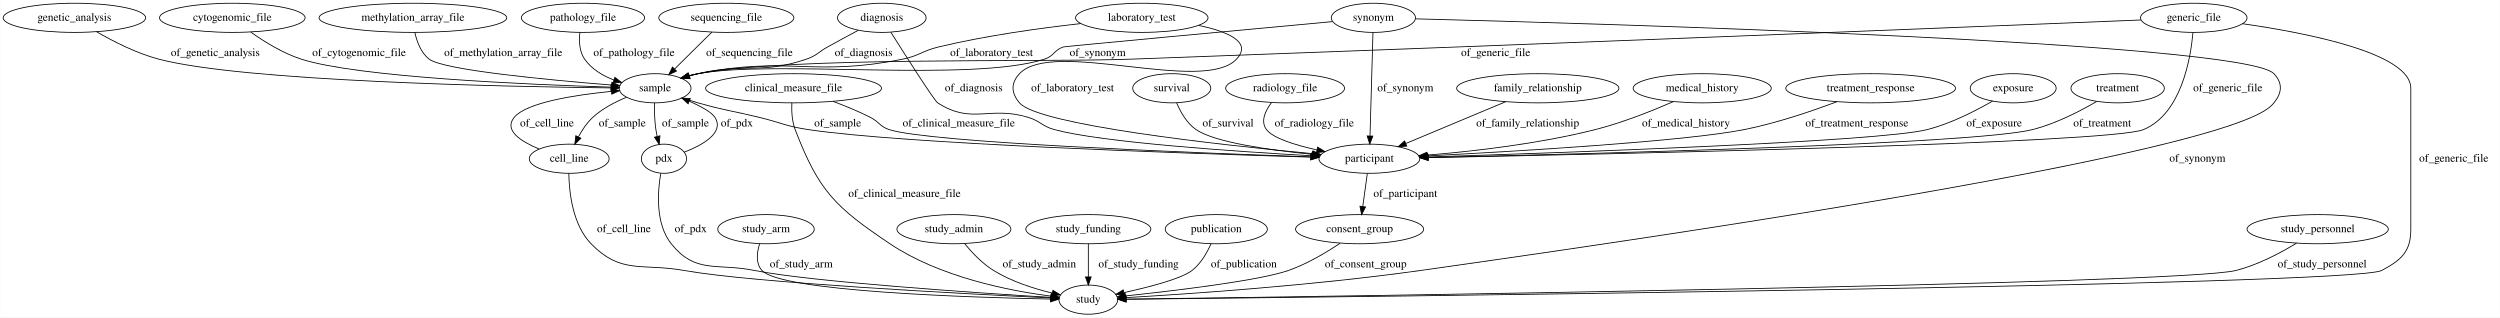
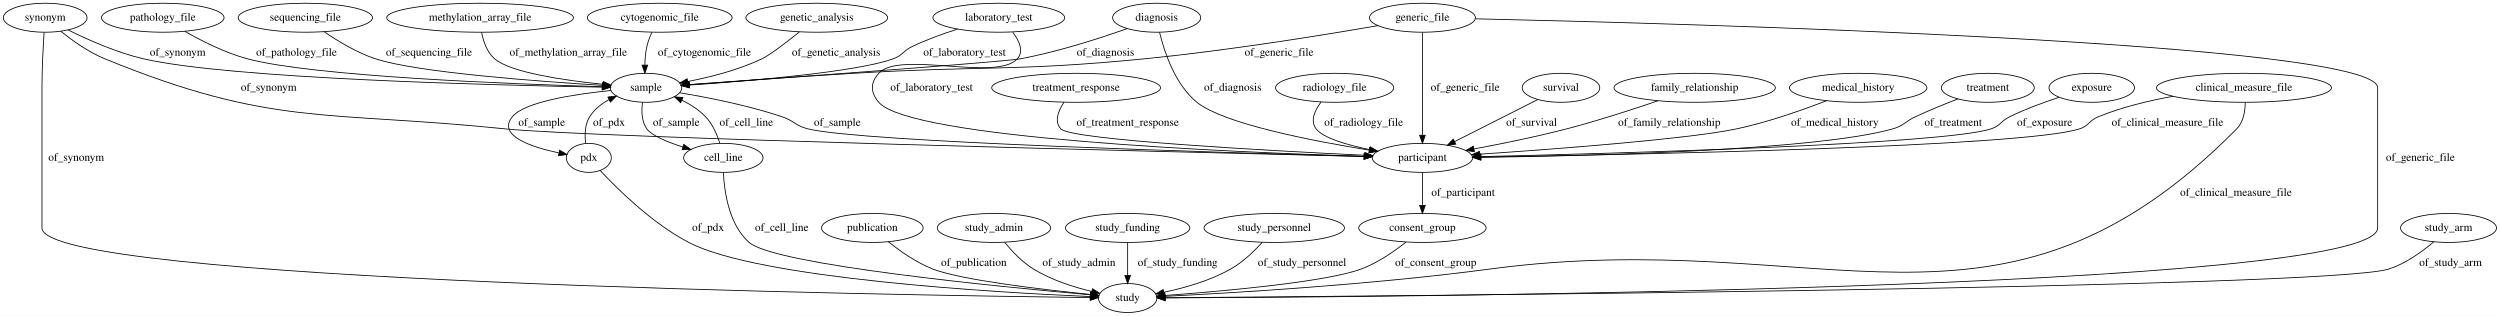
- <svg xmlns="http://www.w3.org/2000/svg" width="3087pt" height="392pt" viewBox="0.00 0.00 3086.74 392.00">
+ <svg xmlns="http://www.w3.org/2000/svg" width="3104pt" height="392pt" viewBox="0.00 0.00 3103.79 392.00">
  <g id="graph0" class="graph" transform="scale(1 1) rotate(0) translate(4 388)">
-     <polygon fill="#ffffff" stroke="transparent" points="-4,4 -4,-388 3082.742,-388 3082.742,4 -4,4" />
+     <polygon fill="#ffffff" stroke="transparent" points="-4,4 -4,-388 3099.79,-388 3099.79,4 -4,4" />
    <g id="node1" class="node">
-       <ellipse fill="none" stroke="#000000" cx="1686.742" cy="-192" rx="62.289" ry="18" />
-       <text text-anchor="middle" x="1686.742" y="-188.3" font-family="Times,serif" font-size="14.00" fill="#000000">participant</text>
+       <ellipse fill="none" stroke="#000000" cx="374.995" cy="-366" rx="83.386" ry="18" />
+       <text text-anchor="middle" x="374.995" y="-362.3" font-family="Times,serif" font-size="14.00" fill="#000000">sequencing_file</text>
+     </g>
+     <g id="node3" class="node">
+       <ellipse fill="none" stroke="#000000" cx="797.995" cy="-279" rx="44.393" ry="18" />
+       <text text-anchor="middle" x="797.995" y="-275.3" font-family="Times,serif" font-size="14.00" fill="#000000">sample</text>
+     </g>
+     <g id="edge31" class="edge">
+       <path fill="none" stroke="#000000" d="M398.419,-348.554C415.22,-337.001 438.883,-322.62 461.995,-315 512.956,-298.198 662.646,-287.027 743.951,-282.018" />
+       <polygon fill="#000000" stroke="#000000" points="744.225,-285.508 753.995,-281.409 743.801,-278.521 744.225,-285.508" />
+       <text text-anchor="middle" x="528.495" y="-318.8" font-family="Times,serif" font-size="14.00" fill="#000000">of_sequencing_file</text>
+     </g>
+     <g id="node2" class="node">
+       <ellipse fill="none" stroke="#000000" cx="1078.995" cy="-105" rx="63.089" ry="18" />
+       <text text-anchor="middle" x="1078.995" y="-101.3" font-family="Times,serif" font-size="14.00" fill="#000000">publication</text>
+     </g>
+     <g id="node12" class="node">
+       <ellipse fill="none" stroke="#000000" cx="1395.995" cy="-18" rx="36.294" ry="18" />
+       <text text-anchor="middle" x="1395.995" y="-14.3" font-family="Times,serif" font-size="14.00" fill="#000000">study</text>
+     </g>
+     <g id="edge14" class="edge">
+       <path fill="none" stroke="#000000" d="M1098.898,-87.77C1113.25,-76.315 1133.609,-61.964 1153.995,-54 1188.778,-40.412 1289.941,-28.507 1349.892,-22.383" />
+       <polygon fill="#000000" stroke="#000000" points="1350.263,-25.863 1359.862,-21.379 1349.562,-18.898 1350.263,-25.863" />
+       <text text-anchor="middle" x="1204.995" y="-57.8" font-family="Times,serif" font-size="14.00" fill="#000000">of_publication</text>
+     </g>
+     <g id="node11" class="node">
+       <ellipse fill="none" stroke="#000000" cx="726.995" cy="-192" rx="27.895" ry="18" />
+       <text text-anchor="middle" x="726.995" y="-188.3" font-family="Times,serif" font-size="14.00" fill="#000000">pdx</text>
+     </g>
+     <g id="edge9" class="edge">
+       <path fill="none" stroke="#000000" d="M754.567,-275.647C710.643,-271.246 647.128,-261.766 631.995,-243 613.094,-219.56 655.455,-205.441 689.552,-198.184" />
+       <polygon fill="#000000" stroke="#000000" points="690.666,-201.531 699.792,-196.149 689.302,-194.665 690.666,-201.531" />
+       <text text-anchor="middle" x="668.495" y="-231.8" font-family="Times,serif" font-size="14.00" fill="#000000">of_sample</text>
+     </g>
+     <g id="node14" class="node">
+       <ellipse fill="none" stroke="#000000" cx="1761.995" cy="-192" rx="62.289" ry="18" />
+       <text text-anchor="middle" x="1761.995" y="-188.3" font-family="Times,serif" font-size="14.00" fill="#000000">participant</text>
+     </g>
+     <g id="edge8" class="edge">
+       <path fill="none" stroke="#000000" d="M839.681,-272.85C874.326,-267.095 924.625,-257.235 966.995,-243 981.885,-237.998 983.749,-231.775 998.995,-228 1064.776,-211.711 1511.957,-198.483 1689.531,-193.812" />
+       <polygon fill="#000000" stroke="#000000" points="1689.658,-197.31 1699.563,-193.55 1689.475,-190.313 1689.658,-197.31" />
+       <text text-anchor="middle" x="1035.495" y="-231.8" font-family="Times,serif" font-size="14.00" fill="#000000">of_sample</text>
+     </g>
+     <g id="node24" class="node">
+       <ellipse fill="none" stroke="#000000" cx="893.995" cy="-192" rx="49.291" ry="18" />
+       <text text-anchor="middle" x="893.995" y="-188.3" font-family="Times,serif" font-size="14.00" fill="#000000">cell_line</text>
+     </g>
+     <g id="edge10" class="edge">
+       <path fill="none" stroke="#000000" d="M793.663,-260.936C792.207,-250.414 792.362,-237.409 798.995,-228 804.76,-219.824 824.069,-211.825 843.787,-205.452" />
+       <polygon fill="#000000" stroke="#000000" points="844.926,-208.763 853.442,-202.46 842.855,-202.077 844.926,-208.763" />
+       <text text-anchor="middle" x="835.495" y="-231.8" font-family="Times,serif" font-size="14.00" fill="#000000">of_sample</text>
    </g>
    <g id="node4" class="node">
-       <ellipse fill="none" stroke="#000000" cx="1674.742" cy="-105" rx="79.087" ry="18" />
-       <text text-anchor="middle" x="1674.742" y="-101.3" font-family="Times,serif" font-size="14.00" fill="#000000">consent_group</text>
+       <ellipse fill="none" stroke="#000000" cx="2592.995" cy="-279" rx="53.091" ry="18" />
+       <text text-anchor="middle" x="2592.995" y="-275.3" font-family="Times,serif" font-size="14.00" fill="#000000">exposure</text>
+     </g>
+     <g id="edge22" class="edge">
+       <path fill="none" stroke="#000000" d="M2552.37,-267.128C2533.302,-260.939 2510.528,-252.643 2490.995,-243 2480.052,-237.597 2479.601,-231.774 2467.995,-228 2409.014,-208.819 2002.988,-197.483 1834.758,-193.563" />
+       <polygon fill="#000000" stroke="#000000" points="1834.588,-190.058 1824.51,-193.326 1834.426,-197.056 1834.588,-190.058" />
+       <text text-anchor="middle" x="2534.495" y="-231.8" font-family="Times,serif" font-size="14.00" fill="#000000">of_exposure</text>
+     </g>
+     <g id="node5" class="node">
+       <ellipse fill="none" stroke="#000000" cx="591.995" cy="-366" rx="115.88" ry="18" />
+       <text text-anchor="middle" x="591.995" y="-362.3" font-family="Times,serif" font-size="14.00" fill="#000000">methylation_array_file</text>
+     </g>
+     <g id="edge28" class="edge">
+       <path fill="none" stroke="#000000" d="M593.864,-347.882C595.972,-336.793 600.457,-323.205 609.995,-315 629.812,-297.955 696.264,-288.264 744.553,-283.326" />
+       <polygon fill="#000000" stroke="#000000" points="744.949,-286.804 754.559,-282.343 744.265,-279.838 744.949,-286.804" />
+       <text text-anchor="middle" x="701.495" y="-318.8" font-family="Times,serif" font-size="14.00" fill="#000000">of_methylation_array_file</text>
+     </g>
+     <g id="node6" class="node">
+       <ellipse fill="none" stroke="#000000" cx="1431.995" cy="-366" rx="54.691" ry="18" />
+       <text text-anchor="middle" x="1431.995" y="-362.3" font-family="Times,serif" font-size="14.00" fill="#000000">diagnosis</text>
+     </g>
+     <g id="edge30" class="edge">
+       <path fill="none" stroke="#000000" d="M1395.638,-352.533C1361.792,-340.598 1309.686,-323.746 1262.995,-315 1243.078,-311.269 969.911,-291.356 851.789,-282.853" />
+       <polygon fill="#000000" stroke="#000000" points="851.755,-279.341 841.529,-282.115 851.252,-286.323 851.755,-279.341" />
+       <text text-anchor="middle" x="1368.495" y="-318.8" font-family="Times,serif" font-size="14.00" fill="#000000">of_diagnosis</text>
+     </g>
+     <g id="edge29" class="edge">
+       <path fill="none" stroke="#000000" d="M1435.62,-347.822C1441.301,-324.195 1454.61,-283.327 1481.995,-261 1514.423,-234.562 1623.86,-213.234 1695.928,-201.613" />
+       <polygon fill="#000000" stroke="#000000" points="1696.51,-205.065 1705.837,-200.038 1695.411,-198.151 1696.51,-205.065" />
+       <text text-anchor="middle" x="1526.495" y="-275.3" font-family="Times,serif" font-size="14.00" fill="#000000">of_diagnosis</text>
+     </g>
+     <g id="node7" class="node">
+       <ellipse fill="none" stroke="#000000" cx="1235.995" cy="-366" rx="81.786" ry="18" />
+       <text text-anchor="middle" x="1235.995" y="-362.3" font-family="Times,serif" font-size="14.00" fill="#000000">laboratory_test</text>
+     </g>
+     <g id="edge21" class="edge">
+       <path fill="none" stroke="#000000" d="M1184.66,-351.848C1166.37,-346.04 1145.882,-338.637 1127.995,-330 1117.005,-324.694 1116.471,-319.154 1104.995,-315 1059.754,-298.623 927.267,-287.526 851.954,-282.347" />
+       <polygon fill="#000000" stroke="#000000" points="851.935,-278.838 841.722,-281.656 851.463,-285.822 851.935,-278.838" />
+       <text text-anchor="middle" x="1193.495" y="-318.8" font-family="Times,serif" font-size="14.00" fill="#000000">of_laboratory_test</text>
+     </g>
+     <g id="edge20" class="edge">
+       <path fill="none" stroke="#000000" d="M1253.368,-347.916C1261.383,-337.387 1267.447,-324.382 1258.995,-315 1233.274,-286.446 1112.717,-325.554 1086.995,-297 1076.287,-285.112 1076.567,-273.134 1086.995,-261 1125.749,-215.907 1523.219,-199.023 1689.488,-193.901" />
+       <polygon fill="#000000" stroke="#000000" points="1689.732,-197.395 1699.622,-193.594 1689.521,-190.398 1689.732,-197.395" />
+       <text text-anchor="middle" x="1152.495" y="-275.3" font-family="Times,serif" font-size="14.00" fill="#000000">of_laboratory_test</text>
+     </g>
+     <g id="node8" class="node">
+       <ellipse fill="none" stroke="#000000" cx="1331.995" cy="-279" rx="104.782" ry="18" />
+       <text text-anchor="middle" x="1331.995" y="-275.3" font-family="Times,serif" font-size="14.00" fill="#000000">treatment_response</text>
+     </g>
+     <g id="edge27" class="edge">
+       <path fill="none" stroke="#000000" d="M1316.986,-261.146C1309.852,-250.438 1304.536,-237.165 1312.995,-228 1325.587,-214.359 1566.593,-201.145 1690.191,-195.232" />
+       <polygon fill="#000000" stroke="#000000" points="1690.506,-198.721 1700.329,-194.75 1690.174,-191.728 1690.506,-198.721" />
+       <text text-anchor="middle" x="1395.995" y="-231.8" font-family="Times,serif" font-size="14.00" fill="#000000">of_treatment_response</text>
+     </g>
+     <g id="node9" class="node">
+       <ellipse fill="none" stroke="#000000" cx="1229.995" cy="-105" rx="70.388" ry="18" />
+       <text text-anchor="middle" x="1229.995" y="-101.3" font-family="Times,serif" font-size="14.00" fill="#000000">study_admin</text>
+     </g>
+     <g id="edge15" class="edge">
+       <path fill="none" stroke="#000000" d="M1243.228,-87.17C1252.217,-76.196 1264.985,-62.627 1278.995,-54 1301.065,-40.41 1328.659,-31.598 1351.506,-26.096" />
+       <polygon fill="#000000" stroke="#000000" points="1352.33,-29.498 1361.303,-23.866 1350.776,-22.673 1352.33,-29.498" />
+       <text text-anchor="middle" x="1335.495" y="-57.8" font-family="Times,serif" font-size="14.00" fill="#000000">of_study_admin</text>
+     </g>
+     <g id="node10" class="node">
+       <ellipse fill="none" stroke="#000000" cx="1395.995" cy="-105" rx="77.187" ry="18" />
+       <text text-anchor="middle" x="1395.995" y="-101.3" font-family="Times,serif" font-size="14.00" fill="#000000">study_funding</text>
+     </g>
+     <g id="edge24" class="edge">
+       <path fill="none" stroke="#000000" d="M1395.995,-86.974C1395.995,-75.192 1395.995,-59.561 1395.995,-46.158" />
+       <polygon fill="#000000" stroke="#000000" points="1399.495,-46.003 1395.995,-36.003 1392.495,-46.003 1399.495,-46.003" />
+       <text text-anchor="middle" x="1457.995" y="-57.8" font-family="Times,serif" font-size="14.00" fill="#000000">of_study_funding</text>
+     </g>
+     <g id="edge11" class="edge">
+       <path fill="none" stroke="#000000" d="M722.996,-210.287C721.746,-220.632 721.996,-233.382 727.995,-243 733.695,-252.138 742.52,-259.062 752.006,-264.269" />
+       <polygon fill="#000000" stroke="#000000" points="750.698,-267.525 761.222,-268.75 753.76,-261.23 750.698,-267.525" />
+       <text text-anchor="middle" x="751.995" y="-231.8" font-family="Times,serif" font-size="14.00" fill="#000000">of_pdx</text>
+     </g>
+     <g id="edge12" class="edge">
+       <path fill="none" stroke="#000000" d="M741.035,-176.331C762.491,-153.34 805.739,-110.639 850.995,-87 937.481,-41.825 1233.877,-24.785 1349.386,-19.764" />
+       <polygon fill="#000000" stroke="#000000" points="1349.82,-23.249 1359.663,-19.328 1349.524,-16.255 1349.82,-23.249" />
+       <text text-anchor="middle" x="874.995" y="-101.3" font-family="Times,serif" font-size="14.00" fill="#000000">of_pdx</text>
+     </g>
+     <g id="node13" class="node">
+       <ellipse fill="none" stroke="#000000" cx="814.995" cy="-366" rx="89.885" ry="18" />
+       <text text-anchor="middle" x="814.995" y="-362.3" font-family="Times,serif" font-size="14.00" fill="#000000">cytogenomic_file</text>
+     </g>
+     <g id="edge2" class="edge">
+       <path fill="none" stroke="#000000" d="M805.224,-347.799C802.707,-342.242 800.332,-336.009 798.995,-330 797.375,-322.714 796.712,-314.698 796.554,-307.222" />
+       <polygon fill="#000000" stroke="#000000" points="800.054,-307.167 796.617,-297.145 793.054,-307.123 800.054,-307.167" />
+       <text text-anchor="middle" x="870.495" y="-318.8" font-family="Times,serif" font-size="14.00" fill="#000000">of_cytogenomic_file</text>
+     </g>
+     <g id="node16" class="node">
+       <ellipse fill="none" stroke="#000000" cx="1761.995" cy="-105" rx="79.087" ry="18" />
+       <text text-anchor="middle" x="1761.995" y="-101.3" font-family="Times,serif" font-size="14.00" fill="#000000">consent_group</text>
+     </g>
+     <g id="edge26" class="edge">
+       <path fill="none" stroke="#000000" d="M1761.995,-173.974C1761.995,-162.192 1761.995,-146.561 1761.995,-133.158" />
+       <polygon fill="#000000" stroke="#000000" points="1765.495,-133.003 1761.995,-123.003 1758.495,-133.003 1765.495,-133.003" />
+       <text text-anchor="middle" x="1812.495" y="-144.8" font-family="Times,serif" font-size="14.00" fill="#000000">of_participant</text>
+     </g>
+     <g id="node15" class="node">
+       <ellipse fill="none" stroke="#000000" cx="1577.995" cy="-105" rx="87.185" ry="18" />
+       <text text-anchor="middle" x="1577.995" y="-101.3" font-family="Times,serif" font-size="14.00" fill="#000000">study_personnel</text>
+     </g>
+     <g id="edge13" class="edge">
+       <path fill="none" stroke="#000000" d="M1563.136,-87.096C1553.12,-76.092 1539.029,-62.518 1523.995,-54 1498.286,-39.433 1466.283,-30.433 1440.71,-25.074" />
+       <polygon fill="#000000" stroke="#000000" points="1441.385,-21.64 1430.895,-23.128 1440.023,-28.506 1441.385,-21.64" />
+       <text text-anchor="middle" x="1612.495" y="-57.8" font-family="Times,serif" font-size="14.00" fill="#000000">of_study_personnel</text>
+     </g>
+     <g id="edge36" class="edge">
+       <path fill="none" stroke="#000000" d="M1741.534,-87.37C1727.019,-75.889 1706.539,-61.669 1685.995,-54 1642.481,-37.757 1512.86,-26.333 1442.565,-21.144" />
+       <polygon fill="#000000" stroke="#000000" points="1442.455,-17.627 1432.228,-20.394 1441.949,-24.608 1442.455,-17.627" />
+       <text text-anchor="middle" x="1778.495" y="-57.8" font-family="Times,serif" font-size="14.00" fill="#000000">of_consent_group</text>
+     </g>
+     <g id="node17" class="node">
+       <ellipse fill="none" stroke="#000000" cx="51.995" cy="-366" rx="51.991" ry="18" />
+       <text text-anchor="middle" x="51.995" y="-362.3" font-family="Times,serif" font-size="14.00" fill="#000000">synonym</text>
    </g>
    <g id="edge18" class="edge">
-       <path fill="none" stroke="#000000" d="M1684.256,-173.974C1682.631,-162.192 1680.475,-146.561 1678.626,-133.158" />
-       <polygon fill="#000000" stroke="#000000" points="1682.059,-132.431 1677.225,-123.003 1675.125,-133.388 1682.059,-132.431" />
-       <text text-anchor="middle" x="1731.242" y="-144.8" font-family="Times,serif" font-size="14.00" fill="#000000">of_participant</text>
-     </g>
-     <g id="node2" class="node">
-       <ellipse fill="none" stroke="#000000" cx="2305.742" cy="-279" rx="104.782" ry="18" />
-       <text text-anchor="middle" x="2305.742" y="-275.3" font-family="Times,serif" font-size="14.00" fill="#000000">treatment_response</text>
+       <path fill="none" stroke="#000000" d="M80.65,-350.75C104.805,-338.706 140.666,-322.691 173.995,-315 281.575,-290.175 612.393,-282.07 743.582,-279.789" />
+       <polygon fill="#000000" stroke="#000000" points="743.853,-283.285 753.793,-279.616 743.735,-276.286 743.853,-283.285" />
+       <text text-anchor="middle" x="216.495" y="-318.8" font-family="Times,serif" font-size="14.00" fill="#000000">of_synonym</text>
+     </g>
+     <g id="edge19" class="edge">
+       <path fill="none" stroke="#000000" d="M50.663,-347.681C49.5,-330.082 47.995,-302.739 47.995,-279 47.995,-279 47.995,-279 47.995,-105 47.995,-38.312 1112.497,-21.445 1349.572,-18.515" />
+       <polygon fill="#000000" stroke="#000000" points="1349.634,-22.015 1359.591,-18.394 1349.549,-15.015 1349.634,-22.015" />
+       <text text-anchor="middle" x="90.495" y="-188.3" font-family="Times,serif" font-size="14.00" fill="#000000">of_synonym</text>
+     </g>
+     <g id="edge17" class="edge">
+       <path fill="none" stroke="#000000" d="M71.354,-349.171C85.542,-337.749 105.778,-323.272 125.995,-315 333.543,-230.083 399.923,-250.933 622.995,-228 728.44,-217.16 1455.597,-199.239 1689.615,-193.69" />
+       <polygon fill="#000000" stroke="#000000" points="1689.807,-197.187 1699.721,-193.451 1689.641,-190.189 1689.807,-197.187" />
+       <text text-anchor="middle" x="329.495" y="-275.3" font-family="Times,serif" font-size="14.00" fill="#000000">of_synonym</text>
+     </g>
+     <g id="node18" class="node">
+       <ellipse fill="none" stroke="#000000" cx="3035.995" cy="-105" rx="59.59" ry="18" />
+       <text text-anchor="middle" x="3035.995" y="-101.3" font-family="Times,serif" font-size="14.00" fill="#000000">study_arm</text>
+     </g>
+     <g id="edge23" class="edge">
+       <path fill="none" stroke="#000000" d="M3017.581,-87.728C3003.536,-75.772 2983.073,-60.827 2961.995,-54 2888.03,-30.045 1696.256,-20.159 1443.051,-18.323" />
+       <polygon fill="#000000" stroke="#000000" points="1442.752,-14.821 1432.727,-18.249 1442.702,-21.821 1442.752,-14.821" />
+       <text text-anchor="middle" x="3038.495" y="-57.8" font-family="Times,serif" font-size="14.00" fill="#000000">of_study_arm</text>
+     </g>
+     <g id="node19" class="node">
+       <ellipse fill="none" stroke="#000000" cx="1652.995" cy="-279" rx="73.387" ry="18" />
+       <text text-anchor="middle" x="1652.995" y="-275.3" font-family="Times,serif" font-size="14.00" fill="#000000">radiology_file</text>
+     </g>
+     <g id="edge7" class="edge">
+       <path fill="none" stroke="#000000" d="M1636.195,-261.39C1628.382,-251.029 1622.331,-238.035 1629.995,-228 1638.572,-216.771 1667.687,-208.203 1696.397,-202.249" />
+       <polygon fill="#000000" stroke="#000000" points="1697.369,-205.625 1706.501,-200.252 1696.012,-198.758 1697.369,-205.625" />
+       <text text-anchor="middle" x="1688.995" y="-231.8" font-family="Times,serif" font-size="14.00" fill="#000000">of_radiology_file</text>
+     </g>
+     <g id="node20" class="node">
+       <ellipse fill="none" stroke="#000000" cx="1009.995" cy="-366" rx="87.985" ry="18" />
+       <text text-anchor="middle" x="1009.995" y="-362.3" font-family="Times,serif" font-size="14.00" fill="#000000">genetic_analysis</text>
+     </g>
+     <g id="edge16" class="edge">
+       <path fill="none" stroke="#000000" d="M988.508,-348.408C972.472,-335.567 951.722,-319.63 941.995,-315 912.983,-301.191 878.071,-292.293 849.889,-286.799" />
+       <polygon fill="#000000" stroke="#000000" points="850.307,-283.316 839.835,-284.926 849.024,-290.198 850.307,-283.316" />
+       <text text-anchor="middle" x="1033.995" y="-318.8" font-family="Times,serif" font-size="14.00" fill="#000000">of_genetic_analysis</text>
+     </g>
+     <g id="node21" class="node">
+       <ellipse fill="none" stroke="#000000" cx="1933.995" cy="-279" rx="48.192" ry="18" />
+       <text text-anchor="middle" x="1933.995" y="-275.3" font-family="Times,serif" font-size="14.00" fill="#000000">survival</text>
+     </g>
+     <g id="edge6" class="edge">
+       <path fill="none" stroke="#000000" d="M1905.207,-264.438C1876.918,-250.13 1833.515,-228.176 1801.905,-212.187" />
+       <polygon fill="#000000" stroke="#000000" points="1803.417,-209.03 1792.914,-207.639 1800.258,-215.276 1803.417,-209.03" />
+       <text text-anchor="middle" x="1897.495" y="-231.8" font-family="Times,serif" font-size="14.00" fill="#000000">of_survival</text>
+     </g>
+     <g id="node22" class="node">
+       <ellipse fill="none" stroke="#000000" cx="2099.995" cy="-279" rx="100.182" ry="18" />
+       <text text-anchor="middle" x="2099.995" y="-275.3" font-family="Times,serif" font-size="14.00" fill="#000000">family_relationship</text>
+     </g>
+     <g id="edge1" class="edge">
+       <path fill="none" stroke="#000000" d="M2054.471,-262.9C2022.892,-252.102 1979.713,-238.069 1940.995,-228 1903.161,-218.161 1860.238,-209.447 1825.909,-203.057" />
+       <polygon fill="#000000" stroke="#000000" points="1826.476,-199.603 1816.008,-201.234 1825.209,-206.487 1826.476,-199.603" />
+       <text text-anchor="middle" x="2068.495" y="-231.8" font-family="Times,serif" font-size="14.00" fill="#000000">of_family_relationship</text>
+     </g>
+     <g id="node23" class="node">
+       <ellipse fill="none" stroke="#000000" cx="2781.995" cy="-279" rx="108.581" ry="18" />
+       <text text-anchor="middle" x="2781.995" y="-275.3" font-family="Times,serif" font-size="14.00" fill="#000000">clinical_measure_file</text>
+     </g>
+     <g id="edge33" class="edge">
+       <path fill="none" stroke="#000000" d="M2783.581,-260.634C2783.474,-249.733 2781.342,-236.438 2772.995,-228 2478.195,70.022 2261.506,-109.459 1845.995,-54 1699.381,-34.431 1524.37,-24.15 1442.514,-20.097" />
+       <polygon fill="#000000" stroke="#000000" points="1442.456,-16.59 1432.298,-19.6 1442.116,-23.582 1442.456,-16.59" />
+       <text text-anchor="middle" x="2771.995" y="-144.8" font-family="Times,serif" font-size="14.00" fill="#000000">of_clinical_measure_file</text>
+     </g>
+     <g id="edge34" class="edge">
+       <path fill="none" stroke="#000000" d="M2693.947,-268.416C2663.75,-262.989 2630.219,-254.914 2600.995,-243 2589.694,-238.393 2589.614,-231.734 2577.995,-228 2508.393,-205.628 2021.391,-195.939 1834.648,-193.016" />
+       <polygon fill="#000000" stroke="#000000" points="1834.436,-189.513 1824.383,-192.858 1834.328,-196.512 1834.436,-189.513" />
+       <text text-anchor="middle" x="2686.995" y="-231.8" font-family="Times,serif" font-size="14.00" fill="#000000">of_clinical_measure_file</text>
+     </g>
+     <g id="edge38" class="edge">
+       <path fill="none" stroke="#000000" d="M889.547,-210.315C886.193,-220.927 880.655,-233.936 871.995,-243 863.827,-251.549 853.207,-258.332 842.573,-263.599" />
+       <polygon fill="#000000" stroke="#000000" points="840.927,-260.503 833.287,-267.843 843.837,-266.87 840.927,-260.503" />
+       <text text-anchor="middle" x="922.495" y="-231.8" font-family="Times,serif" font-size="14.00" fill="#000000">of_cell_line</text>
+     </g>
+     <g id="edge37" class="edge">
+       <path fill="none" stroke="#000000" d="M894.057,-173.731C895.194,-150.003 900.952,-109.023 925.995,-87 957.6,-59.207 1237.631,-31.866 1349.817,-21.927" />
+       <polygon fill="#000000" stroke="#000000" points="1350.166,-25.41 1359.821,-21.048 1349.552,-18.437 1350.166,-25.41" />
+       <text text-anchor="middle" x="966.495" y="-101.3" font-family="Times,serif" font-size="14.00" fill="#000000">of_cell_line</text>
+     </g>
+     <g id="node25" class="node">
+       <ellipse fill="none" stroke="#000000" cx="197.995" cy="-366" rx="76.087" ry="18" />
+       <text text-anchor="middle" x="197.995" y="-362.3" font-family="Times,serif" font-size="14.00" fill="#000000">pathology_file</text>
+     </g>
+     <g id="edge35" class="edge">
+       <path fill="none" stroke="#000000" d="M225.382,-349.107C245.936,-337.339 275.203,-322.464 302.995,-315 384.719,-293.052 632.426,-283.591 743.31,-280.376" />
+       <polygon fill="#000000" stroke="#000000" points="743.707,-283.866 753.604,-280.084 743.508,-276.869 743.707,-283.866" />
+       <text text-anchor="middle" x="363.995" y="-318.8" font-family="Times,serif" font-size="14.00" fill="#000000">of_pathology_file</text>
+     </g>
+     <g id="node26" class="node">
+       <ellipse fill="none" stroke="#000000" cx="2302.995" cy="-279" rx="85.285" ry="18" />
+       <text text-anchor="middle" x="2302.995" y="-275.3" font-family="Times,serif" font-size="14.00" fill="#000000">medical_history</text>
+     </g>
+     <g id="edge32" class="edge">
+       <path fill="none" stroke="#000000" d="M2263.96,-263.001C2233.879,-251.366 2190.974,-236.262 2151.995,-228 2093.03,-215.501 1928.688,-203.048 1833.205,-196.572" />
+       <polygon fill="#000000" stroke="#000000" points="1833.263,-193.068 1823.05,-195.888 1832.793,-200.052 1833.263,-193.068" />
+       <text text-anchor="middle" x="2273.995" y="-231.8" font-family="Times,serif" font-size="14.00" fill="#000000">of_medical_history</text>
+     </g>
+     <g id="node27" class="node">
+       <ellipse fill="none" stroke="#000000" cx="2463.995" cy="-279" rx="57.69" ry="18" />
+       <text text-anchor="middle" x="2463.995" y="-275.3" font-family="Times,serif" font-size="14.00" fill="#000000">treatment</text>
+     </g>
+     <g id="edge25" class="edge">
+       <path fill="none" stroke="#000000" d="M2426.818,-265.201C2410.441,-258.849 2391.079,-250.963 2373.995,-243 2361.199,-237.036 2359.576,-231.857 2345.995,-228 2251.949,-201.294 1969.166,-194.395 1834.636,-192.617" />
+       <polygon fill="#000000" stroke="#000000" points="1834.473,-189.114 1824.429,-192.488 1834.384,-196.114 1834.473,-189.114" />
+       <text text-anchor="middle" x="2420.995" y="-231.8" font-family="Times,serif" font-size="14.00" fill="#000000">of_treatment</text>
+     </g>
+     <g id="node28" class="node">
+       <ellipse fill="none" stroke="#000000" cx="1761.995" cy="-366" rx="65.789" ry="18" />
+       <text text-anchor="middle" x="1761.995" y="-362.3" font-family="Times,serif" font-size="14.00" fill="#000000">generic_file</text>
    </g>
    <g id="edge4" class="edge">
-       <path fill="none" stroke="#000000" d="M2264.094,-262.373C2233.08,-250.737 2189.423,-235.911 2149.742,-228 2076.997,-213.497 1869.625,-201.244 1758.741,-195.499" />
-       <polygon fill="#000000" stroke="#000000" points="1758.812,-191.998 1748.645,-194.98 1758.452,-198.989 1758.812,-191.998" />
-       <text text-anchor="middle" x="2288.742" y="-231.8" font-family="Times,serif" font-size="14.00" fill="#000000">of_treatment_response</text>
-     </g>
-     <g id="node3" class="node">
-       <ellipse fill="none" stroke="#000000" cx="804.742" cy="-279" rx="44.393" ry="18" />
-       <text text-anchor="middle" x="804.742" y="-275.3" font-family="Times,serif" font-size="14.00" fill="#000000">sample</text>
-     </g>
-     <g id="edge13" class="edge">
-       <path fill="none" stroke="#000000" d="M838.236,-267.09C844.675,-264.952 851.392,-262.826 857.742,-261 891.103,-251.408 900.015,-251.21 933.742,-243 960.45,-236.499 966.557,-232.065 993.742,-228 1111.672,-210.365 1461.578,-198.477 1614.197,-193.993" />
-       <polygon fill="#000000" stroke="#000000" points="1614.506,-197.486 1624.4,-193.696 1614.302,-190.489 1614.506,-197.486" />
-       <text text-anchor="middle" x="1030.242" y="-231.8" font-family="Times,serif" font-size="14.00" fill="#000000">of_sample</text>
-     </g>
-     <g id="node20" class="node">
-       <ellipse fill="none" stroke="#000000" cx="815.742" cy="-192" rx="27.895" ry="18" />
-       <text text-anchor="middle" x="815.742" y="-188.3" font-family="Times,serif" font-size="14.00" fill="#000000">pdx</text>
-     </g>
-     <g id="edge12" class="edge">
-       <path fill="none" stroke="#000000" d="M803.998,-260.972C803.868,-251.171 804.153,-238.866 805.742,-228 806.142,-225.266 806.686,-222.446 807.314,-219.643" />
-       <polygon fill="#000000" stroke="#000000" points="810.756,-220.312 809.857,-209.755 803.977,-218.568 810.756,-220.312" />
-       <text text-anchor="middle" x="842.242" y="-231.8" font-family="Times,serif" font-size="14.00" fill="#000000">of_sample</text>
-     </g>
-     <g id="node23" class="node">
-       <ellipse fill="none" stroke="#000000" cx="698.742" cy="-192" rx="49.291" ry="18" />
-       <text text-anchor="middle" x="698.742" y="-188.3" font-family="Times,serif" font-size="14.00" fill="#000000">cell_line</text>
-     </g>
-     <g id="edge14" class="edge">
-       <path fill="none" stroke="#000000" d="M769.423,-267.815C755.274,-262.058 739.56,-253.912 727.742,-243 720.565,-236.373 714.695,-227.554 710.161,-219.115" />
-       <polygon fill="#000000" stroke="#000000" points="713.172,-217.306 705.61,-209.885 706.893,-220.402 713.172,-217.306" />
-       <text text-anchor="middle" x="764.242" y="-231.8" font-family="Times,serif" font-size="14.00" fill="#000000">of_sample</text>
-     </g>
-     <g id="node27" class="node">
-       <ellipse fill="none" stroke="#000000" cx="1339.742" cy="-18" rx="36.294" ry="18" />
-       <text text-anchor="middle" x="1339.742" y="-14.3" font-family="Times,serif" font-size="14.00" fill="#000000">study</text>
-     </g>
-     <g id="edge6" class="edge">
-       <path fill="none" stroke="#000000" d="M1650.557,-87.588C1633.53,-76.205 1609.756,-62.011 1586.742,-54 1550.569,-41.408 1446.578,-29.041 1385.677,-22.592" />
-       <polygon fill="#000000" stroke="#000000" points="1385.871,-19.093 1375.561,-21.533 1385.142,-26.055 1385.871,-19.093" />
-       <text text-anchor="middle" x="1682.242" y="-57.8" font-family="Times,serif" font-size="14.00" fill="#000000">of_consent_group</text>
-     </g>
-     <g id="node5" class="node">
-       <ellipse fill="none" stroke="#000000" cx="892.742" cy="-366" rx="83.386" ry="18" />
-       <text text-anchor="middle" x="892.742" y="-362.3" font-family="Times,serif" font-size="14.00" fill="#000000">sequencing_file</text>
-     </g>
-     <g id="edge38" class="edge">
-       <path fill="none" stroke="#000000" d="M874.934,-348.394C861.676,-335.287 843.43,-317.248 828.864,-302.848" />
-       <polygon fill="#000000" stroke="#000000" points="831.2,-300.236 821.628,-295.694 826.279,-305.214 831.2,-300.236" />
-       <text text-anchor="middle" x="921.242" y="-318.8" font-family="Times,serif" font-size="14.00" fill="#000000">of_sequencing_file</text>
-     </g>
-     <g id="node6" class="node">
-       <ellipse fill="none" stroke="#000000" cx="975.742" cy="-279" rx="108.581" ry="18" />
-       <text text-anchor="middle" x="975.742" y="-275.3" font-family="Times,serif" font-size="14.00" fill="#000000">clinical_measure_file</text>
-     </g>
-     <g id="edge8" class="edge">
-       <path fill="none" stroke="#000000" d="M1024.453,-262.837C1039.582,-257.212 1056.118,-250.43 1070.742,-243 1081.623,-237.472 1082.155,-231.831 1093.742,-228 1141.947,-212.064 1466.803,-199.345 1614.227,-194.322" />
-       <polygon fill="#000000" stroke="#000000" points="1614.653,-197.81 1624.529,-193.974 1614.416,-190.814 1614.653,-197.81" />
-       <text text-anchor="middle" x="1179.742" y="-231.8" font-family="Times,serif" font-size="14.00" fill="#000000">of_clinical_measure_file</text>
-     </g>
-     <g id="edge7" class="edge">
-       <path fill="none" stroke="#000000" d="M973.675,-260.968C973.2,-250.943 973.747,-238.426 977.742,-228 1006.879,-151.959 1027.138,-132.395 1094.742,-87 1155.962,-45.892 1241.473,-29.058 1293.594,-22.319" />
-       <polygon fill="#000000" stroke="#000000" points="1294.054,-25.789 1303.555,-21.101 1293.205,-18.84 1294.054,-25.789" />
-       <text text-anchor="middle" x="1112.742" y="-144.8" font-family="Times,serif" font-size="14.00" fill="#000000">of_clinical_measure_file</text>
-     </g>
-     <g id="node7" class="node">
-       <ellipse fill="none" stroke="#000000" cx="941.742" cy="-105" rx="59.59" ry="18" />
-       <text text-anchor="middle" x="941.742" y="-101.3" font-family="Times,serif" font-size="14.00" fill="#000000">study_arm</text>
-     </g>
-     <g id="edge15" class="edge">
-       <path fill="none" stroke="#000000" d="M933.781,-86.794C930.393,-75.954 928.816,-62.666 936.742,-54 960.38,-28.156 1191.788,-20.73 1292.884,-18.711" />
-       <polygon fill="#000000" stroke="#000000" points="1293.181,-22.206 1303.112,-18.516 1293.047,-15.207 1293.181,-22.206" />
-       <text text-anchor="middle" x="985.242" y="-57.8" font-family="Times,serif" font-size="14.00" fill="#000000">of_study_arm</text>
-     </g>
-     <g id="node8" class="node">
-       <ellipse fill="none" stroke="#000000" cx="1442.742" cy="-279" rx="48.192" ry="18" />
-       <text text-anchor="middle" x="1442.742" y="-275.3" font-family="Times,serif" font-size="14.00" fill="#000000">survival</text>
-     </g>
-     <g id="edge19" class="edge">
-       <path fill="none" stroke="#000000" d="M1448.752,-261.109C1453.487,-249.82 1461.235,-235.921 1472.742,-228 1495.592,-212.271 1562.965,-202.726 1616.078,-197.454" />
-       <polygon fill="#000000" stroke="#000000" points="1616.533,-200.927 1626.153,-196.488 1615.865,-193.959 1616.533,-200.927" />
-       <text text-anchor="middle" x="1512.242" y="-231.8" font-family="Times,serif" font-size="14.00" fill="#000000">of_survival</text>
-     </g>
-     <g id="node9" class="node">
-       <ellipse fill="none" stroke="#000000" cx="1582.742" cy="-279" rx="73.387" ry="18" />
-       <text text-anchor="middle" x="1582.742" y="-275.3" font-family="Times,serif" font-size="14.00" fill="#000000">radiology_file</text>
-     </g>
-     <g id="edge31" class="edge">
-       <path fill="none" stroke="#000000" d="M1565.978,-261.418C1558.178,-251.067 1552.128,-238.073 1559.742,-228 1567.804,-217.335 1594.896,-208.914 1621.998,-202.906" />
-       <polygon fill="#000000" stroke="#000000" points="1622.889,-206.296 1631.949,-200.803 1621.441,-199.447 1622.889,-206.296" />
-       <text text-anchor="middle" x="1618.742" y="-231.8" font-family="Times,serif" font-size="14.00" fill="#000000">of_radiology_file</text>
-     </g>
-     <g id="node10" class="node">
-       <ellipse fill="none" stroke="#000000" cx="1084.742" cy="-366" rx="54.691" ry="18" />
-       <text text-anchor="middle" x="1084.742" y="-362.3" font-family="Times,serif" font-size="14.00" fill="#000000">diagnosis</text>
-     </g>
-     <g id="edge20" class="edge">
-       <path fill="none" stroke="#000000" d="M1095.85,-348.3C1114.244,-319.107 1149.439,-263.785 1153.742,-261 1196.068,-233.608 1217.56,-257.843 1265.742,-243 1280.753,-238.376 1282.585,-232.119 1297.742,-228 1355.682,-212.257 1519.541,-201.071 1615.099,-195.668" />
-       <polygon fill="#000000" stroke="#000000" points="1615.475,-199.153 1625.264,-195.101 1615.085,-192.163 1615.475,-199.153" />
-       <text text-anchor="middle" x="1198.242" y="-275.3" font-family="Times,serif" font-size="14.00" fill="#000000">of_diagnosis</text>
-     </g>
-     <g id="edge21" class="edge">
-       <path fill="none" stroke="#000000" d="M1055.617,-350.597C1043.816,-344.292 1030.086,-336.875 1017.742,-330 1006.087,-323.509 1004.37,-319.303 991.742,-315 934.863,-295.619 916.244,-310.726 857.742,-297 854.327,-296.199 850.822,-295.266 847.319,-294.254" />
-       <polygon fill="#000000" stroke="#000000" points="848.121,-290.838 837.533,-291.238 846.059,-297.528 848.121,-290.838" />
-       <text text-anchor="middle" x="1062.242" y="-318.8" font-family="Times,serif" font-size="14.00" fill="#000000">of_diagnosis</text>
-     </g>
-     <g id="node11" class="node">
-       <ellipse fill="none" stroke="#000000" cx="2704.742" cy="-366" rx="65.789" ry="18" />
-       <text text-anchor="middle" x="2704.742" y="-362.3" font-family="Times,serif" font-size="14.00" fill="#000000">generic_file</text>
-     </g>
-     <g id="edge10" class="edge">
-       <path fill="none" stroke="#000000" d="M2703.753,-347.836C2700.812,-315.017 2689.132,-247.439 2642.742,-228 2602.237,-211.027 1975.924,-197.523 1759.579,-193.345" />
-       <polygon fill="#000000" stroke="#000000" points="1759.35,-189.84 1749.284,-193.147 1759.215,-196.839 1759.35,-189.84" />
-       <text text-anchor="middle" x="2746.742" y="-275.3" font-family="Times,serif" font-size="14.00" fill="#000000">of_generic_file</text>
-     </g>
-     <g id="edge11" class="edge">
-       <path fill="none" stroke="#000000" d="M2639.611,-363.344C2448.403,-355.572 1872.043,-332.334 1393.742,-315 1274.642,-310.684 974.985,-318.393 857.742,-297 854.035,-296.324 850.234,-295.439 846.454,-294.425" />
-       <polygon fill="#000000" stroke="#000000" points="847.155,-290.982 836.573,-291.492 845.163,-297.693 847.155,-290.982" />
-       <text text-anchor="middle" x="1842.742" y="-318.8" font-family="Times,serif" font-size="14.00" fill="#000000">of_generic_file</text>
-     </g>
-     <g id="edge9" class="edge">
-       <path fill="none" stroke="#000000" d="M2764.887,-358.722C2843.902,-347.45 2972.742,-322.415 2972.742,-279 2972.742,-279 2972.742,-279 2972.742,-105 2972.742,-77.255 2961.231,-67.041 2936.742,-54 2901.64,-35.307 1646.596,-21.203 1386.597,-18.478" />
-       <polygon fill="#000000" stroke="#000000" points="1386.4,-14.976 1376.364,-18.372 1386.327,-21.976 1386.4,-14.976" />
-       <text text-anchor="middle" x="3025.742" y="-188.3" font-family="Times,serif" font-size="14.00" fill="#000000">of_generic_file</text>
-     </g>
-     <g id="node12" class="node">
-       <ellipse fill="none" stroke="#000000" cx="1173.742" cy="-105" rx="70.388" ry="18" />
-       <text text-anchor="middle" x="1173.742" y="-101.3" font-family="Times,serif" font-size="14.00" fill="#000000">study_admin</text>
-     </g>
-     <g id="edge30" class="edge">
-       <path fill="none" stroke="#000000" d="M1186.975,-87.17C1195.964,-76.196 1208.732,-62.627 1222.742,-54 1244.811,-40.41 1272.406,-31.598 1295.253,-26.096" />
-       <polygon fill="#000000" stroke="#000000" points="1296.076,-29.498 1305.05,-23.866 1294.523,-22.673 1296.076,-29.498" />
-       <text text-anchor="middle" x="1279.242" y="-57.8" font-family="Times,serif" font-size="14.00" fill="#000000">of_study_admin</text>
-     </g>
-     <g id="node13" class="node">
-       <ellipse fill="none" stroke="#000000" cx="87.742" cy="-366" rx="87.985" ry="18" />
-       <text text-anchor="middle" x="87.742" y="-362.3" font-family="Times,serif" font-size="14.00" fill="#000000">genetic_analysis</text>
-     </g>
-     <g id="edge32" class="edge">
-       <path fill="none" stroke="#000000" d="M115.247,-348.74C135.556,-336.954 164.321,-322.215 191.742,-315 296.388,-287.465 620.533,-280.962 750.259,-279.45" />
-       <polygon fill="#000000" stroke="#000000" points="750.402,-282.948 760.362,-279.337 750.324,-275.949 750.402,-282.948" />
-       <text text-anchor="middle" x="261.742" y="-318.8" font-family="Times,serif" font-size="14.00" fill="#000000">of_genetic_analysis</text>
-     </g>
-     <g id="node14" class="node">
-       <ellipse fill="none" stroke="#000000" cx="1894.742" cy="-279" rx="100.182" ry="18" />
-       <text text-anchor="middle" x="1894.742" y="-275.3" font-family="Times,serif" font-size="14.00" fill="#000000">family_relationship</text>
-     </g>
-     <g id="edge29" class="edge">
-       <path fill="none" stroke="#000000" d="M1855.129,-262.431C1819.964,-247.723 1768.607,-226.242 1731.868,-210.875" />
-       <polygon fill="#000000" stroke="#000000" points="1732.967,-207.541 1722.391,-206.911 1730.265,-213.998 1732.967,-207.541" />
-       <text text-anchor="middle" x="1882.242" y="-231.8" font-family="Times,serif" font-size="14.00" fill="#000000">of_family_relationship</text>
-     </g>
-     <g id="node15" class="node">
-       <ellipse fill="none" stroke="#000000" cx="1339.742" cy="-105" rx="77.187" ry="18" />
-       <text text-anchor="middle" x="1339.742" y="-101.3" font-family="Times,serif" font-size="14.00" fill="#000000">study_funding</text>
-     </g>
-     <g id="edge28" class="edge">
-       <path fill="none" stroke="#000000" d="M1339.742,-86.974C1339.742,-75.192 1339.742,-59.561 1339.742,-46.158" />
-       <polygon fill="#000000" stroke="#000000" points="1343.242,-46.003 1339.742,-36.003 1336.242,-46.003 1343.242,-46.003" />
-       <text text-anchor="middle" x="1401.742" y="-57.8" font-family="Times,serif" font-size="14.00" fill="#000000">of_study_funding</text>
-     </g>
-     <g id="node16" class="node">
-       <ellipse fill="none" stroke="#000000" cx="282.742" cy="-366" rx="89.885" ry="18" />
-       <text text-anchor="middle" x="282.742" y="-362.3" font-family="Times,serif" font-size="14.00" fill="#000000">cytogenomic_file</text>
-     </g>
-     <g id="edge25" class="edge">
-       <path fill="none" stroke="#000000" d="M305.508,-348.37C321.869,-336.733 344.971,-322.327 367.742,-315 437.469,-292.564 649.306,-283.516 750.198,-280.406" />
-       <polygon fill="#000000" stroke="#000000" points="750.591,-283.896 760.482,-280.098 750.381,-276.899 750.591,-283.896" />
-       <text text-anchor="middle" x="439.242" y="-318.8" font-family="Times,serif" font-size="14.00" fill="#000000">of_cytogenomic_file</text>
-     </g>
-     <g id="node17" class="node">
-       <ellipse fill="none" stroke="#000000" cx="2097.742" cy="-279" rx="85.285" ry="18" />
-       <text text-anchor="middle" x="2097.742" y="-275.3" font-family="Times,serif" font-size="14.00" fill="#000000">medical_history</text>
-     </g>
-     <g id="edge35" class="edge">
-       <path fill="none" stroke="#000000" d="M2062.089,-262.529C2035.952,-251.126 1999.319,-236.52 1965.742,-228 1896.3,-210.379 1814.832,-201.131 1757.921,-196.447" />
-       <polygon fill="#000000" stroke="#000000" points="1758.19,-192.958 1747.943,-195.652 1757.634,-199.935 1758.19,-192.958" />
-       <text text-anchor="middle" x="2077.742" y="-231.8" font-family="Times,serif" font-size="14.00" fill="#000000">of_medical_history</text>
-     </g>
-     <g id="node18" class="node">
-       <ellipse fill="none" stroke="#000000" cx="1497.742" cy="-105" rx="63.089" ry="18" />
-       <text text-anchor="middle" x="1497.742" y="-101.3" font-family="Times,serif" font-size="14.00" fill="#000000">publication</text>
+       <path fill="none" stroke="#000000" d="M1706.928,-356.175C1639.001,-344.446 1519.88,-325.145 1416.995,-315 1257.127,-299.236 1216.353,-306.591 1055.995,-297 985.403,-292.778 904.016,-286.938 851.837,-283.069" />
+       <polygon fill="#000000" stroke="#000000" points="852.034,-279.574 841.802,-282.322 851.515,-286.554 852.034,-279.574" />
+       <text text-anchor="middle" x="1583.995" y="-318.8" font-family="Times,serif" font-size="14.00" fill="#000000">of_generic_file</text>
+     </g>
+     <g id="edge3" class="edge">
+       <path fill="none" stroke="#000000" d="M1827.875,-364.644C2077.074,-359.086 2947.995,-335.614 2947.995,-279 2947.995,-279 2947.995,-279 2947.995,-105 2947.995,-27.601 1701.28,-19.056 1442.631,-18.116" />
+       <polygon fill="#000000" stroke="#000000" points="1442.463,-14.615 1432.451,-18.081 1442.439,-21.615 1442.463,-14.615" />
+       <text text-anchor="middle" x="3000.995" y="-188.3" font-family="Times,serif" font-size="14.00" fill="#000000">of_generic_file</text>
    </g>
    <g id="edge5" class="edge">
-       <path fill="none" stroke="#000000" d="M1491.225,-87.017C1486.353,-75.982 1478.645,-62.403 1467.742,-54 1454.502,-43.796 1415.276,-33.615 1383.704,-26.698" />
-       <polygon fill="#000000" stroke="#000000" points="1384.276,-23.241 1373.765,-24.571 1382.811,-30.086 1384.276,-23.241" />
-       <text text-anchor="middle" x="1531.742" y="-57.8" font-family="Times,serif" font-size="14.00" fill="#000000">of_publication</text>
-     </g>
-     <g id="node19" class="node">
-       <ellipse fill="none" stroke="#000000" cx="1405.742" cy="-366" rx="81.786" ry="18" />
-       <text text-anchor="middle" x="1405.742" y="-362.3" font-family="Times,serif" font-size="14.00" fill="#000000">laboratory_test</text>
-     </g>
-     <g id="edge26" class="edge">
-       <path fill="none" stroke="#000000" d="M1475.964,-356.647C1511.228,-349.158 1542.644,-336.283 1522.742,-315 1481.974,-271.402 1295.511,-340.598 1254.742,-297 1243.814,-285.313 1244.395,-273.204 1254.742,-261 1277.836,-233.761 1500.161,-209.304 1616.517,-198.243" />
-       <polygon fill="#000000" stroke="#000000" points="1617.127,-201.701 1626.754,-197.278 1616.47,-194.732 1617.127,-201.701" />
-       <text text-anchor="middle" x="1320.242" y="-275.3" font-family="Times,serif" font-size="14.00" fill="#000000">of_laboratory_test</text>
-     </g>
-     <g id="edge27" class="edge">
-       <path fill="none" stroke="#000000" d="M1330.369,-358.894C1280.16,-353.257 1212.96,-343.97 1154.742,-330 1134.652,-325.179 1130.992,-319.1 1110.742,-315 1000.256,-292.627 968.241,-319.309 857.742,-297 854.099,-296.264 850.361,-295.347 846.638,-294.318" />
-       <polygon fill="#000000" stroke="#000000" points="847.479,-290.916 836.894,-291.384 845.46,-297.619 847.479,-290.916" />
-       <text text-anchor="middle" x="1220.242" y="-318.8" font-family="Times,serif" font-size="14.00" fill="#000000">of_laboratory_test</text>
-     </g>
-     <g id="edge36" class="edge">
-       <path fill="none" stroke="#000000" d="M840.713,-200.084C863.089,-208.762 890.683,-223.912 878.742,-243 874.733,-249.409 861.394,-256.67 847.124,-262.985" />
-       <polygon fill="#000000" stroke="#000000" points="845.542,-259.854 837.7,-266.979 848.273,-266.299 845.542,-259.854" />
-       <text text-anchor="middle" x="905.742" y="-231.8" font-family="Times,serif" font-size="14.00" fill="#000000">of_pdx</text>
-     </g>
-     <g id="edge37" class="edge">
-       <path fill="none" stroke="#000000" d="M811.744,-173.849C807.837,-150.999 805.009,-111.748 824.742,-87 854.711,-49.415 880.617,-63.484 927.742,-54 996.62,-40.138 1200.973,-26.431 1293.409,-20.743" />
-       <polygon fill="#000000" stroke="#000000" points="1293.816,-24.225 1303.584,-20.122 1293.389,-17.238 1293.816,-24.225" />
-       <text text-anchor="middle" x="848.742" y="-101.3" font-family="Times,serif" font-size="14.00" fill="#000000">of_pdx</text>
-     </g>
-     <g id="node21" class="node">
-       <ellipse fill="none" stroke="#000000" cx="505.742" cy="-366" rx="115.88" ry="18" />
-       <text text-anchor="middle" x="505.742" y="-362.3" font-family="Times,serif" font-size="14.00" fill="#000000">methylation_array_file</text>
-     </g>
-     <g id="edge16" class="edge">
-       <path fill="none" stroke="#000000" d="M508.139,-347.884C510.612,-336.65 515.62,-322.899 525.742,-315 543.117,-301.44 674.705,-289.104 750.801,-283.008" />
-       <polygon fill="#000000" stroke="#000000" points="751.459,-286.467 761.152,-282.189 750.907,-279.488 751.459,-286.467" />
-       <text text-anchor="middle" x="617.242" y="-318.8" font-family="Times,serif" font-size="14.00" fill="#000000">of_methylation_array_file</text>
-     </g>
-     <g id="node22" class="node">
-       <ellipse fill="none" stroke="#000000" cx="2481.742" cy="-279" rx="53.091" ry="18" />
-       <text text-anchor="middle" x="2481.742" y="-275.3" font-family="Times,serif" font-size="14.00" fill="#000000">exposure</text>
-     </g>
-     <g id="edge17" class="edge">
-       <path fill="none" stroke="#000000" d="M2456.275,-263.18C2435.461,-251.149 2404.827,-235.436 2375.742,-228 2317.274,-213.051 1923.868,-199.328 1759.104,-194.166" />
-       <polygon fill="#000000" stroke="#000000" points="1759.165,-190.666 1749.061,-193.852 1758.947,-197.662 1759.165,-190.666" />
-       <text text-anchor="middle" x="2458.242" y="-231.8" font-family="Times,serif" font-size="14.00" fill="#000000">of_exposure</text>
-     </g>
-     <g id="edge33" class="edge">
-       <path fill="none" stroke="#000000" d="M661.474,-204.057C639.257,-213.229 617.697,-226.98 630.742,-243 645.727,-261.403 705.554,-270.689 750.908,-275.169" />
-       <polygon fill="#000000" stroke="#000000" points="750.642,-278.659 760.924,-276.105 751.293,-271.69 750.642,-278.659" />
-       <text text-anchor="middle" x="671.242" y="-231.8" font-family="Times,serif" font-size="14.00" fill="#000000">of_cell_line</text>
-     </g>
-     <g id="edge34" class="edge">
-       <path fill="none" stroke="#000000" d="M698.25,-173.809C698.64,-150.548 702.908,-110.477 725.742,-87 762.816,-48.882 788.387,-63.296 840.742,-54 926.92,-38.698 1186.679,-25.177 1293.301,-20.117" />
-       <polygon fill="#000000" stroke="#000000" points="1293.606,-23.607 1303.431,-19.64 1293.277,-16.614 1293.606,-23.607" />
-       <text text-anchor="middle" x="766.242" y="-101.3" font-family="Times,serif" font-size="14.00" fill="#000000">of_cell_line</text>
-     </g>
-     <g id="node24" class="node">
-       <ellipse fill="none" stroke="#000000" cx="2610.742" cy="-279" rx="57.69" ry="18" />
-       <text text-anchor="middle" x="2610.742" y="-275.3" font-family="Times,serif" font-size="14.00" fill="#000000">treatment</text>
-     </g>
-     <g id="edge1" class="edge">
-       <path fill="none" stroke="#000000" d="M2584.706,-262.619C2564.131,-250.618 2534.228,-235.214 2505.742,-228 2434.575,-209.976 1946.111,-197.621 1759.238,-193.504" />
-       <polygon fill="#000000" stroke="#000000" points="1759.308,-190.005 1749.234,-193.286 1759.155,-197.004 1759.308,-190.005" />
-       <text text-anchor="middle" x="2591.742" y="-231.8" font-family="Times,serif" font-size="14.00" fill="#000000">of_treatment</text>
-     </g>
-     <g id="node25" class="node">
-       <ellipse fill="none" stroke="#000000" cx="715.742" cy="-366" rx="76.087" ry="18" />
-       <text text-anchor="middle" x="715.742" y="-362.3" font-family="Times,serif" font-size="14.00" fill="#000000">pathology_file</text>
-     </g>
-     <g id="edge2" class="edge">
-       <path fill="none" stroke="#000000" d="M711.931,-347.965C710.741,-337.453 711.154,-324.45 717.742,-315 726.325,-302.689 739.942,-294.578 753.878,-289.238" />
-       <polygon fill="#000000" stroke="#000000" points="755.174,-292.494 763.519,-285.966 752.925,-285.865 755.174,-292.494" />
-       <text text-anchor="middle" x="778.742" y="-318.8" font-family="Times,serif" font-size="14.00" fill="#000000">of_pathology_file</text>
-     </g>
-     <g id="node26" class="node">
-       <ellipse fill="none" stroke="#000000" cx="2857.742" cy="-105" rx="87.185" ry="18" />
-       <text text-anchor="middle" x="2857.742" y="-101.3" font-family="Times,serif" font-size="14.00" fill="#000000">study_personnel</text>
-     </g>
-     <g id="edge3" class="edge">
-       <path fill="none" stroke="#000000" d="M2831.587,-87.716C2811.91,-75.754 2783.793,-60.806 2756.742,-54 2688.916,-36.934 1623.793,-21.785 1386.402,-18.61" />
-       <polygon fill="#000000" stroke="#000000" points="1386.415,-15.11 1376.37,-18.476 1386.322,-22.109 1386.415,-15.11" />
-       <text text-anchor="middle" x="2863.242" y="-57.8" font-family="Times,serif" font-size="14.00" fill="#000000">of_study_personnel</text>
-     </g>
-     <g id="node28" class="node">
-       <ellipse fill="none" stroke="#000000" cx="1691.742" cy="-366" rx="51.991" ry="18" />
-       <text text-anchor="middle" x="1691.742" y="-362.3" font-family="Times,serif" font-size="14.00" fill="#000000">synonym</text>
-     </g>
-     <g id="edge24" class="edge">
-       <path fill="none" stroke="#000000" d="M1691.217,-347.708C1690.344,-317.344 1688.591,-256.323 1687.557,-220.346" />
-       <polygon fill="#000000" stroke="#000000" points="1691.047,-219.942 1687.261,-210.047 1684.05,-220.143 1691.047,-219.942" />
-       <text text-anchor="middle" x="1731.242" y="-275.3" font-family="Times,serif" font-size="14.00" fill="#000000">of_synonym</text>
-     </g>
-     <g id="edge23" class="edge">
-       <path fill="none" stroke="#000000" d="M1641.188,-361.326C1537.589,-351.737 1310.688,-330.679 1308.742,-330 1297.22,-325.978 1297.365,-318.723 1285.742,-315 1195.084,-285.963 951.318,-314.484 857.742,-297 854.088,-296.317 850.343,-295.437 846.616,-294.433" />
-       <polygon fill="#000000" stroke="#000000" points="847.447,-291.029 836.864,-291.538 845.455,-297.739 847.447,-291.029" />
-       <text text-anchor="middle" x="1351.242" y="-318.8" font-family="Times,serif" font-size="14.00" fill="#000000">of_synonym</text>
-     </g>
-     <g id="edge22" class="edge">
-       <path fill="none" stroke="#000000" d="M1743.794,-364.733C1958.649,-359.252 2767.002,-336.09 2803.742,-297 2814.7,-285.341 2813.856,-273.398 2803.742,-261 2791.382,-245.849 2740.727,-193.661 1749.742,-54 1618.643,-35.524 1462.54,-24.934 1386.302,-20.494" />
-       <polygon fill="#000000" stroke="#000000" points="1386.269,-16.986 1376.085,-19.908 1385.869,-23.975 1386.269,-16.986" />
-       <text text-anchor="middle" x="2709.242" y="-188.3" font-family="Times,serif" font-size="14.00" fill="#000000">of_synonym</text>
+       <path fill="none" stroke="#000000" d="M1761.995,-347.708C1761.995,-317.344 1761.995,-256.323 1761.995,-220.346" />
+       <polygon fill="#000000" stroke="#000000" points="1765.495,-220.047 1761.995,-210.047 1758.495,-220.047 1765.495,-220.047" />
+       <text text-anchor="middle" x="1814.995" y="-275.3" font-family="Times,serif" font-size="14.00" fill="#000000">of_generic_file</text>
    </g>
  </g>
</svg>
